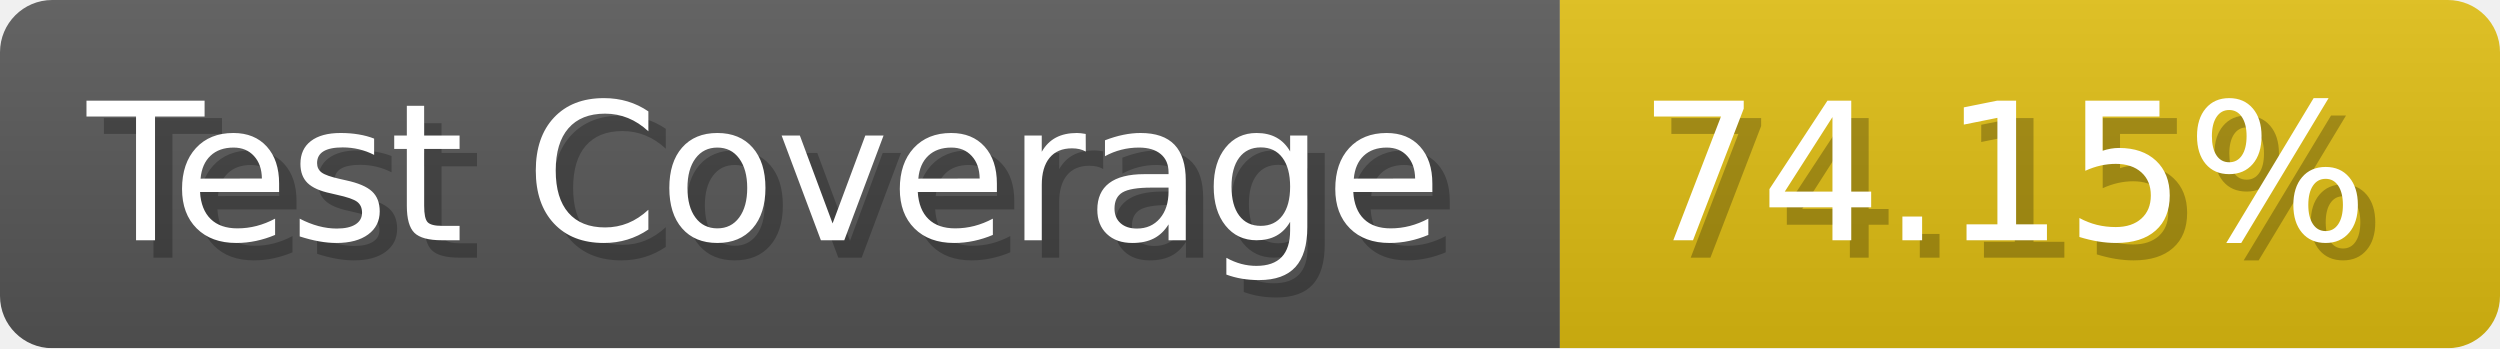
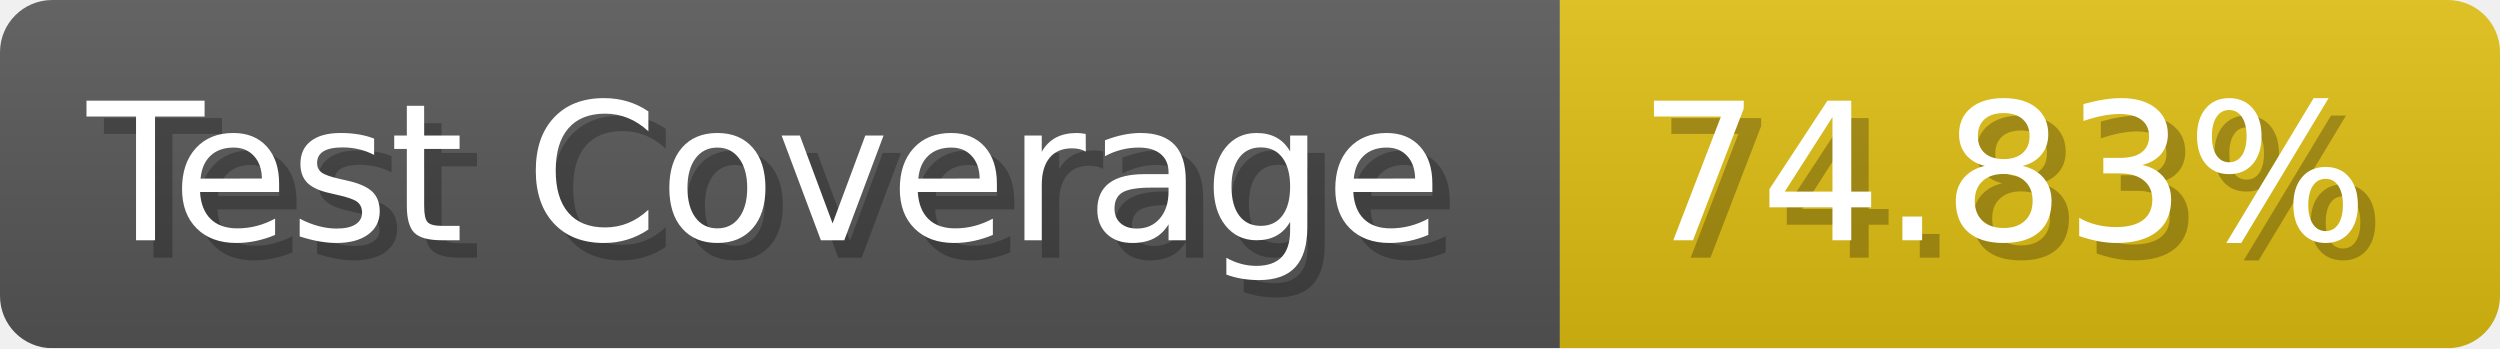
- <svg xmlns="http://www.w3.org/2000/svg" width="143.6" height="20" viewBox="0 0 1436 200" role="img" aria-label="Test Coverage: 74.15%">
+ <svg xmlns="http://www.w3.org/2000/svg" width="143.6" height="20" viewBox="0 0 1436 200" role="img" aria-label="Test Coverage: 74.83%">
  <linearGradient id="a" x2="0" y2="100%">
    <stop offset="0" stop-opacity=".1" stop-color="#EEE" />
    <stop offset="1" stop-opacity=".1" />
  </linearGradient>
  <mask id="m">
    <rect width="1436" height="200" rx="30" fill="#FFF" />
  </mask>
  <g mask="url(#m)">
    <rect width="896" height="200" fill="#555" />
    <rect width="540" height="200" fill="#DB1" x="896" />
    <rect width="1436" height="200" fill="url(#a)" />
  </g>
  <g aria-hidden="true" fill="#fff" text-anchor="start" font-family="Verdana,DejaVu Sans,sans-serif" font-size="110">
    <text x="60" y="148" textLength="796" fill="#000" opacity="0.25">Test Coverage</text>
    <text x="50" y="138" textLength="796">Test Coverage</text>
-     <text x="951" y="148" textLength="440" fill="#000" opacity="0.25">74.15%</text>
-     <text x="941" y="138" textLength="440">74.15%</text>
+     <text x="951" y="148" textLength="440" fill="#000" opacity="0.25">74.83%</text>
+     <text x="941" y="138" textLength="440">74.83%</text>
  </g>
</svg>
